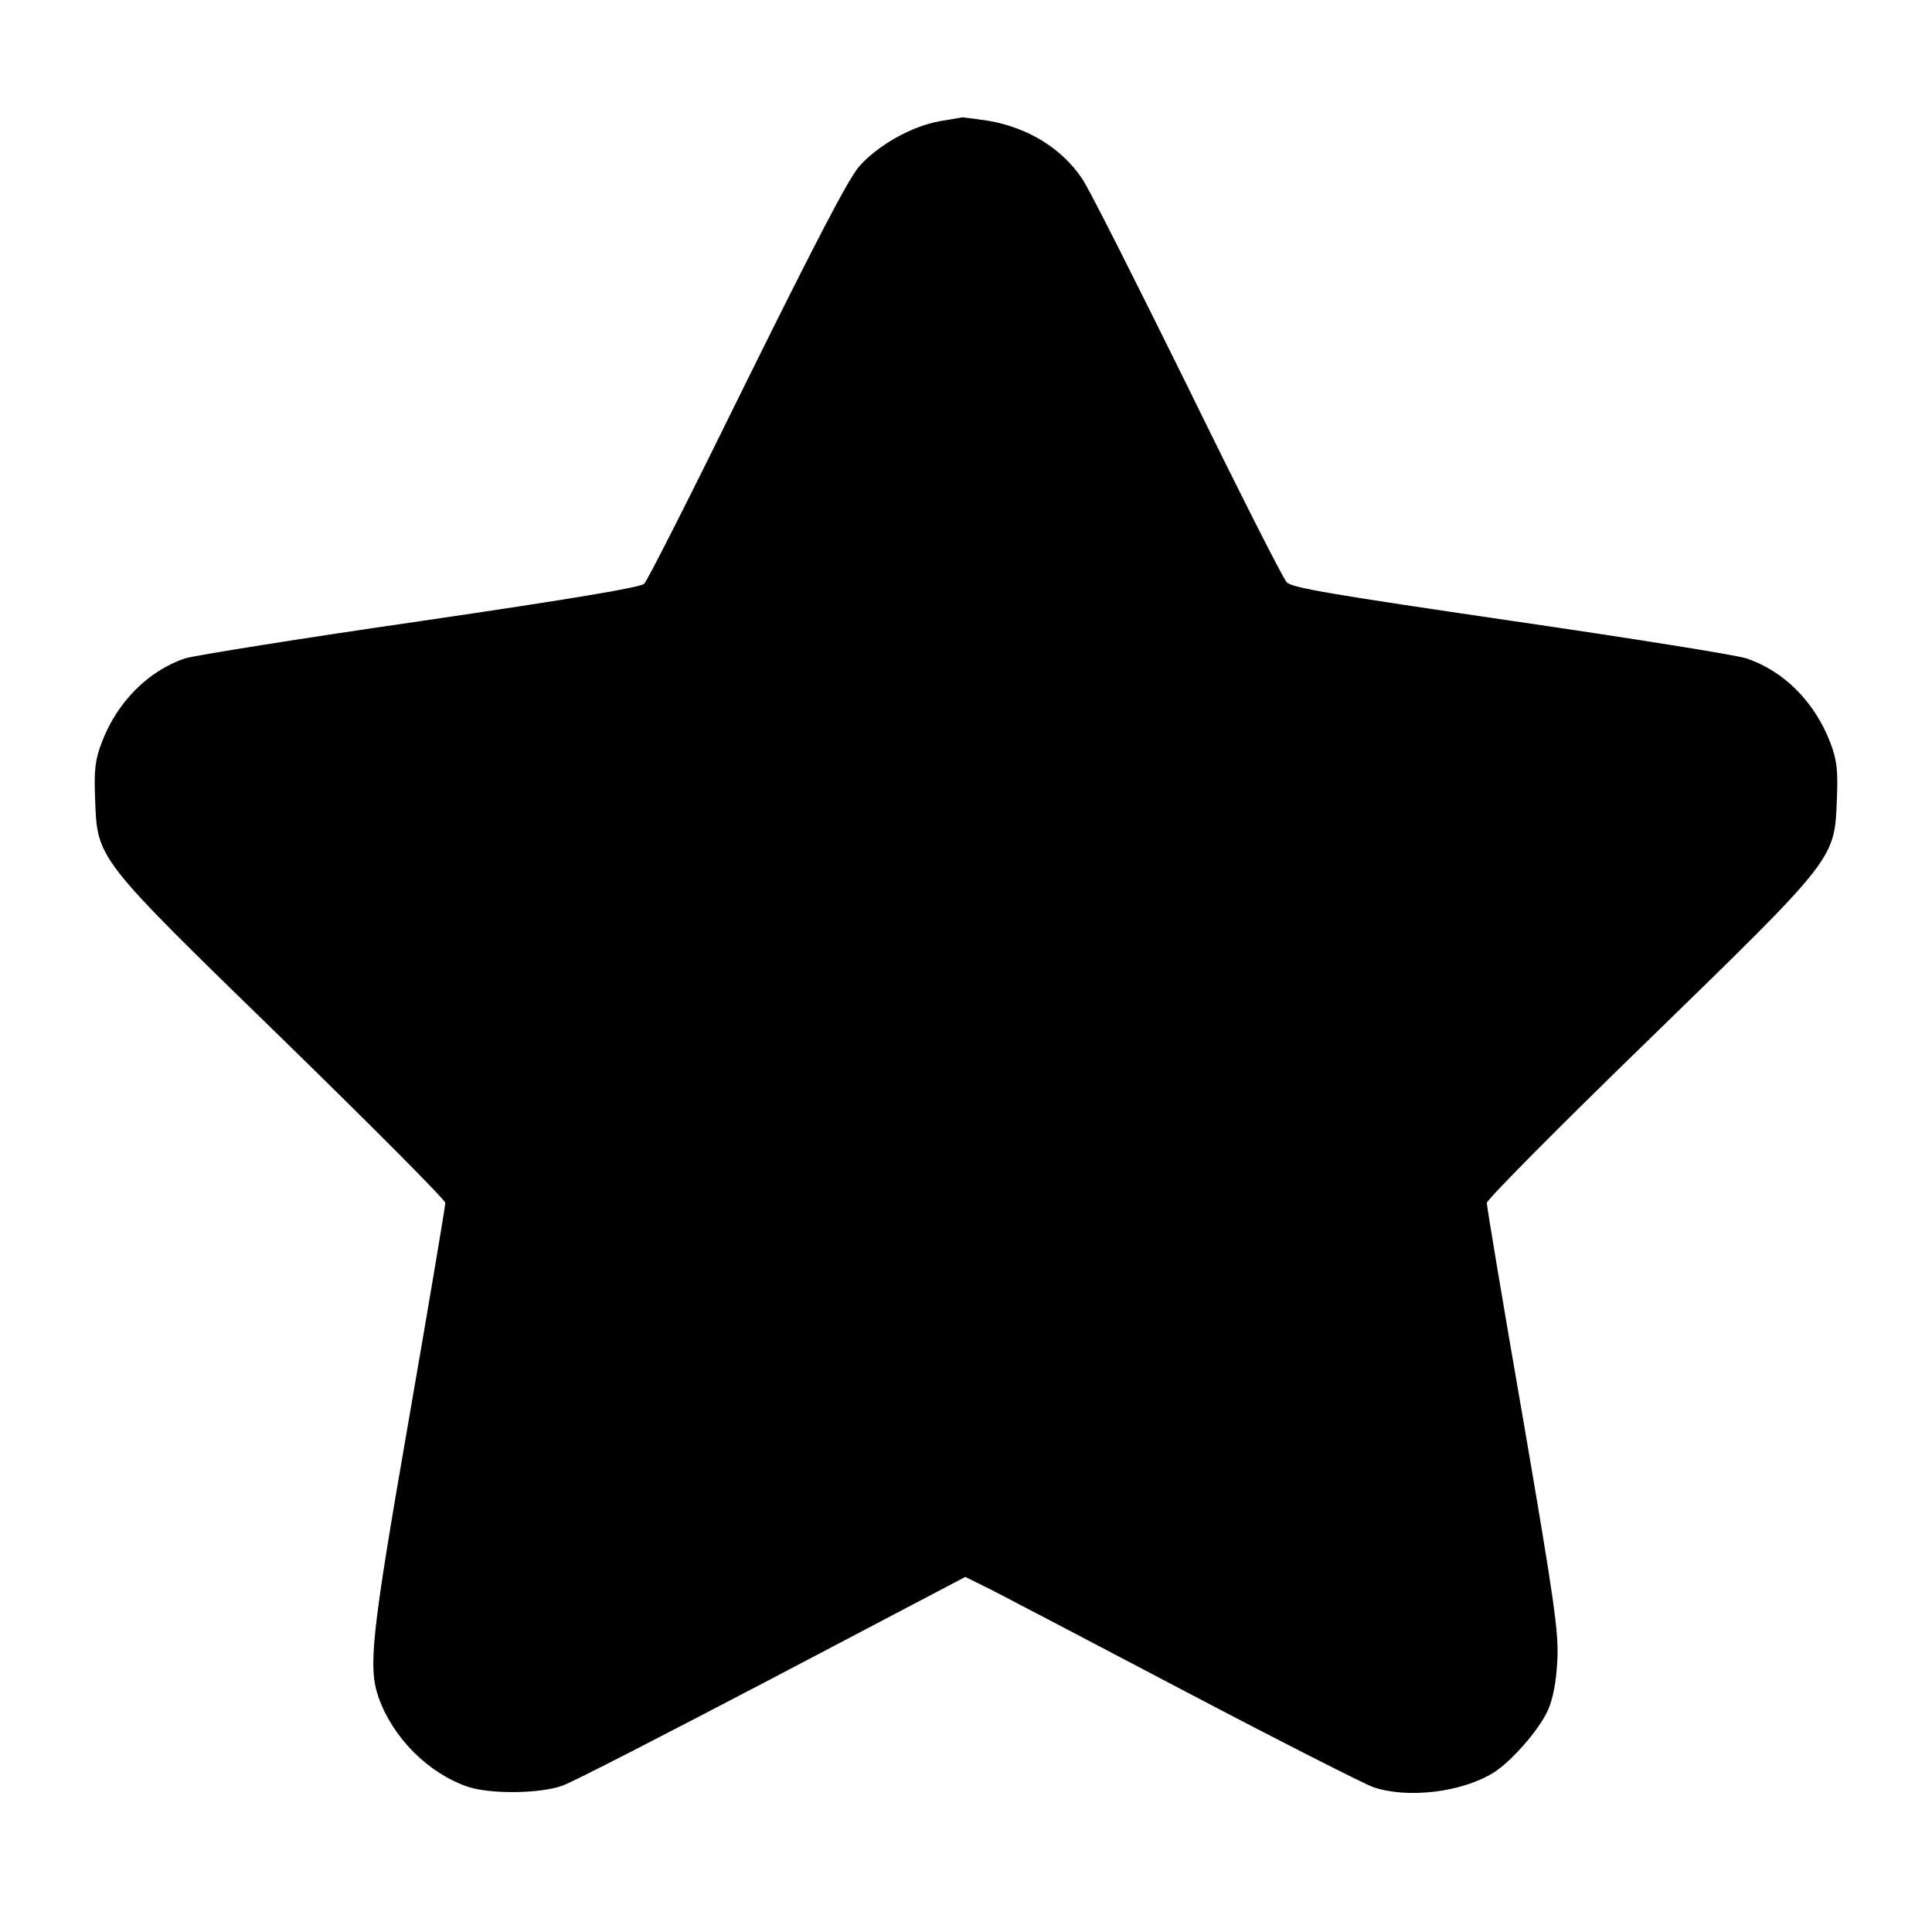
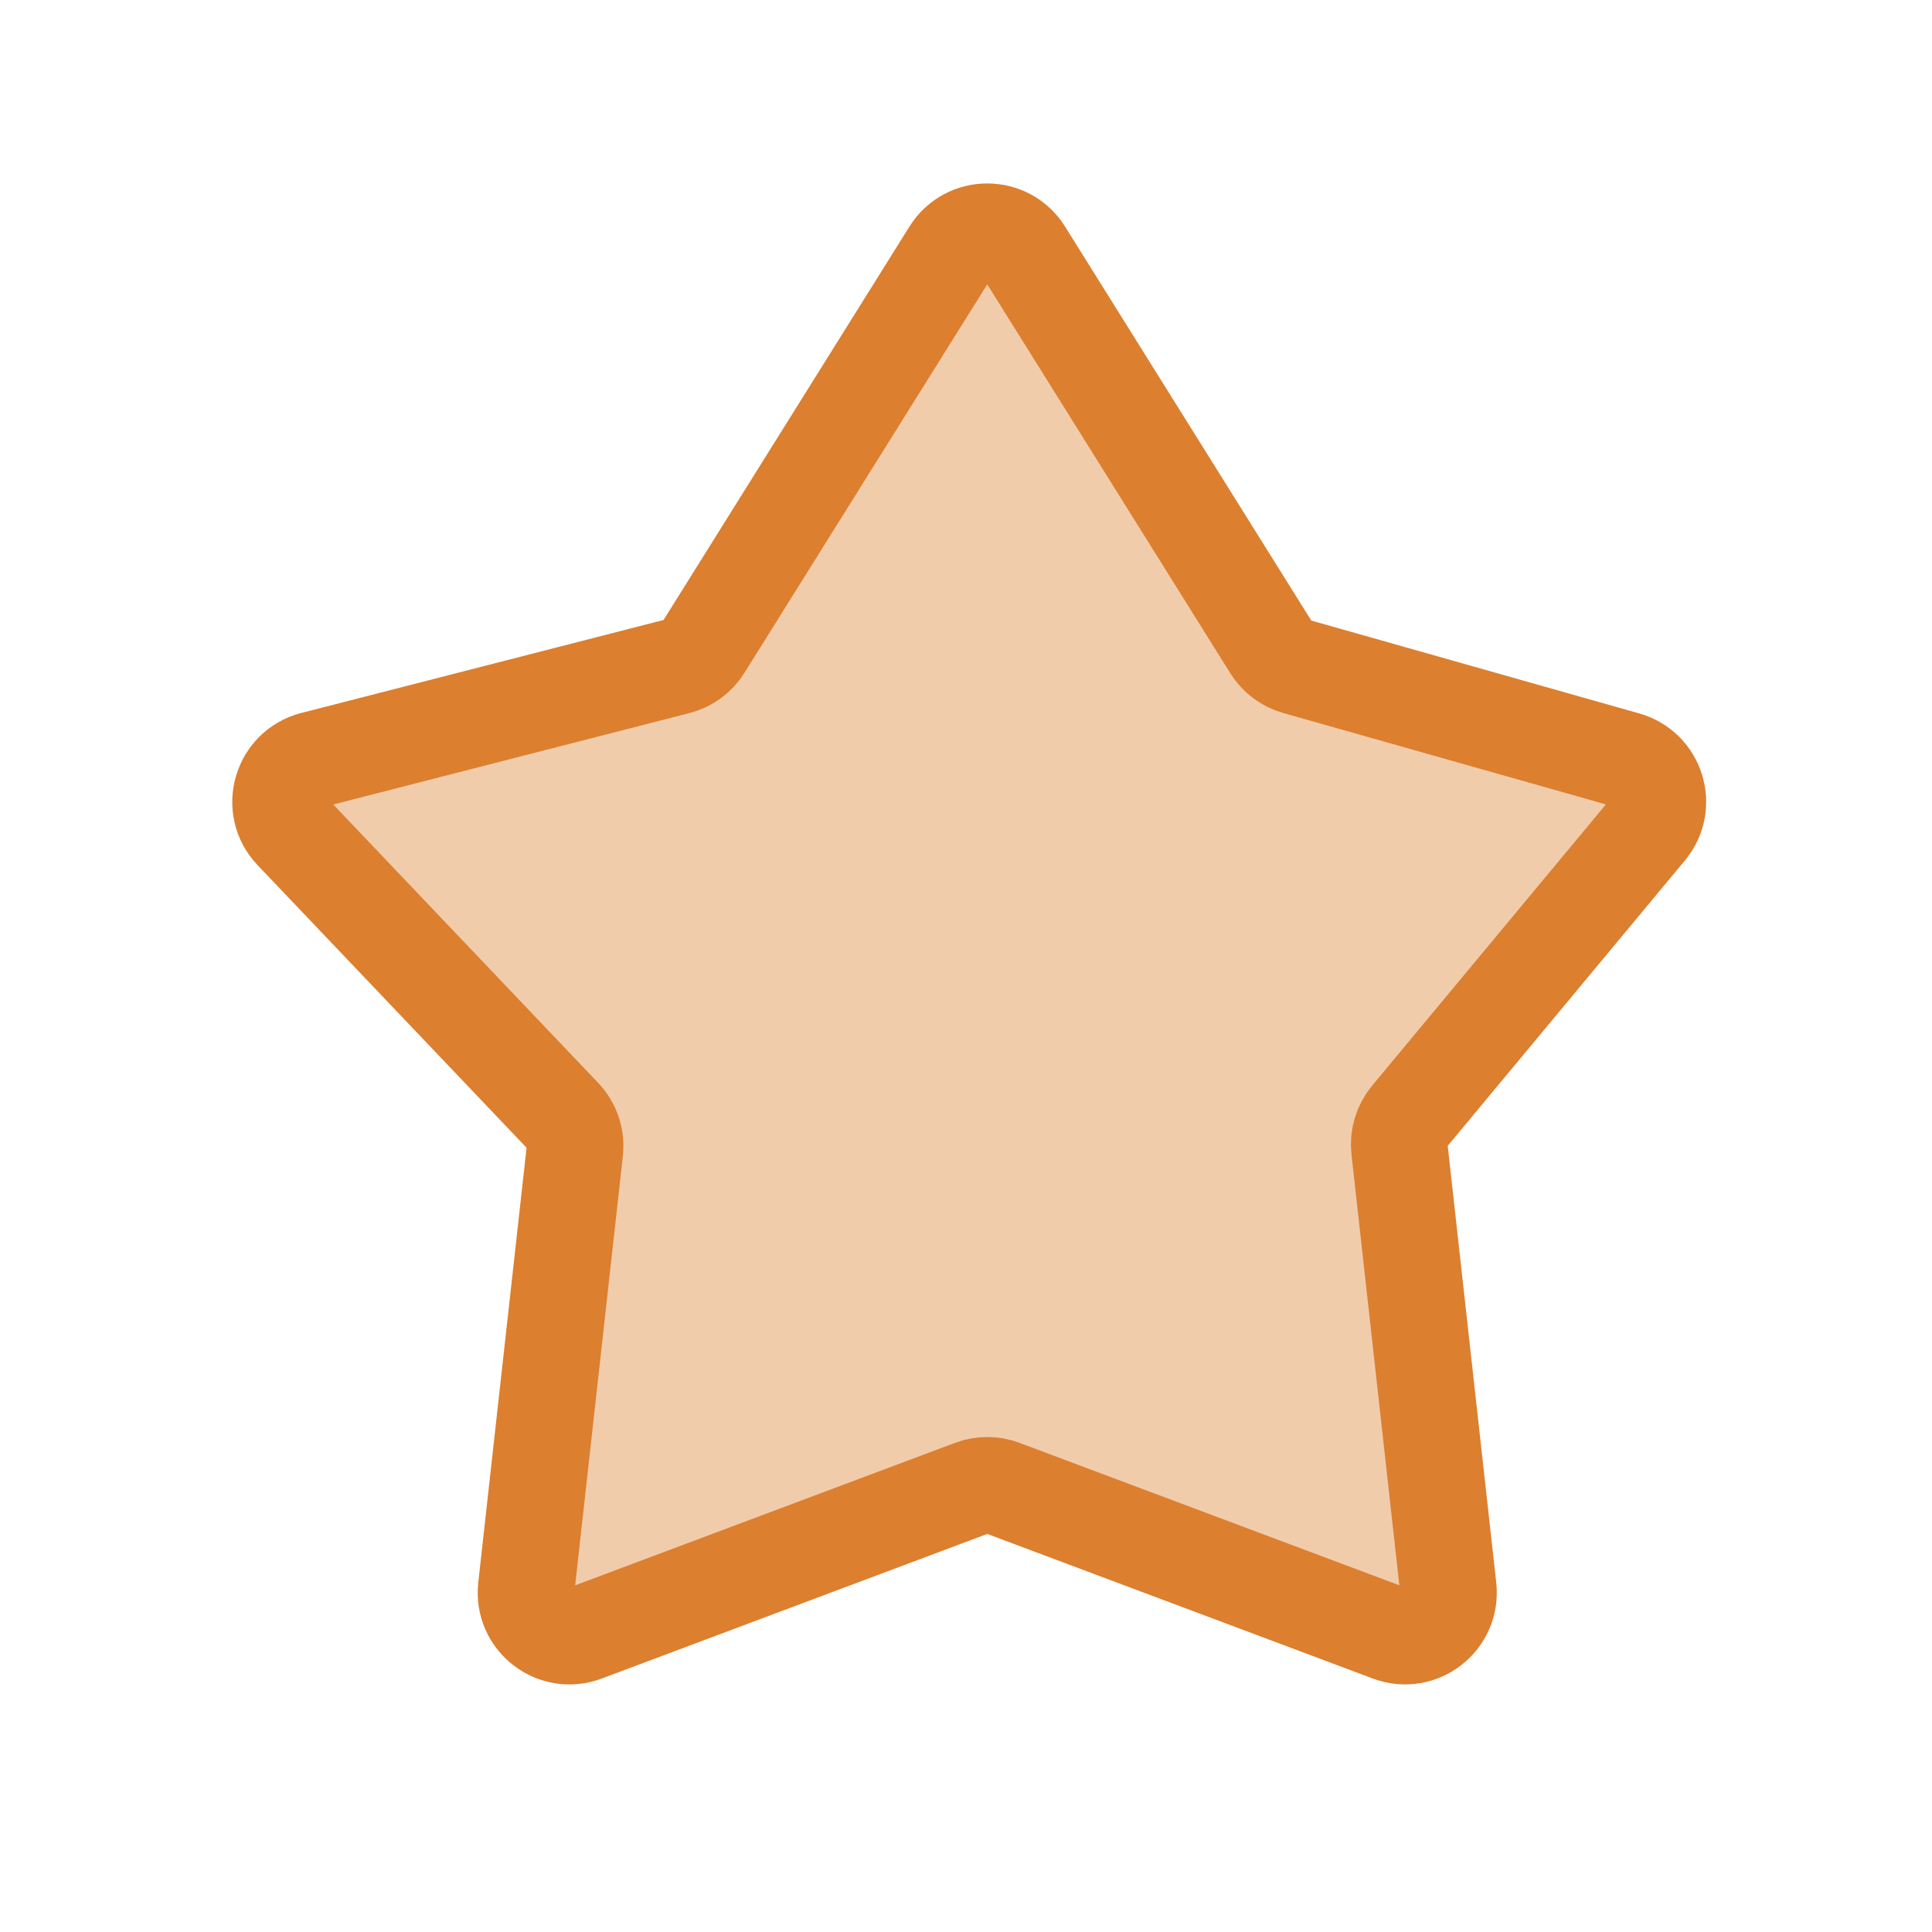
- <svg xmlns="http://www.w3.org/2000/svg" viewBox="0 0 14 14" fill="none">
-   <path d="M6.811 0.878C6.609 0.913 6.36 1.053 6.226 1.206C6.147 1.296 5.904 1.766 5.411 2.762C5.026 3.546 4.692 4.208 4.668 4.23C4.64 4.257 4.151 4.339 3.046 4.501C2.174 4.627 1.408 4.75 1.34 4.771C1.072 4.862 0.845 5.091 0.736 5.384C0.689 5.507 0.681 5.584 0.689 5.783C0.705 6.229 0.686 6.204 2.048 7.53C2.696 8.162 3.227 8.695 3.227 8.717C3.227 8.739 3.109 9.442 2.964 10.278C2.688 11.867 2.666 12.081 2.745 12.305C2.849 12.595 3.104 12.849 3.388 12.947C3.549 13.002 3.916 12.999 4.077 12.939C4.148 12.915 4.832 12.562 5.6 12.16L6.995 11.427L7.183 11.52C7.284 11.572 7.921 11.905 8.597 12.261C9.272 12.616 9.882 12.925 9.95 12.95C10.199 13.035 10.588 12.988 10.817 12.849C10.948 12.77 11.151 12.537 11.216 12.395C11.255 12.307 11.277 12.187 11.285 12.031C11.296 11.829 11.263 11.602 11.036 10.278C10.891 9.445 10.774 8.742 10.774 8.717C10.774 8.693 11.304 8.159 11.952 7.53C13.314 6.204 13.294 6.229 13.311 5.783C13.319 5.584 13.311 5.507 13.264 5.384C13.152 5.089 12.928 4.862 12.655 4.771C12.584 4.747 11.815 4.624 10.948 4.498C9.661 4.309 9.36 4.26 9.324 4.219C9.297 4.192 8.972 3.549 8.6 2.789C8.225 2.029 7.886 1.356 7.842 1.296C7.695 1.075 7.448 0.924 7.161 0.875C7.066 0.861 6.981 0.85 6.973 0.85C6.964 0.853 6.893 0.864 6.811 0.878Z" fill="currentColor" />
+ <svg xmlns="http://www.w3.org/2000/svg" viewBox="0 0 40 40" fill="none">
+   <path d="M19.677 5.221C20.029 4.657 20.851 4.657 21.203 5.221L26.322 13.412C26.441 13.601 26.625 13.739 26.84 13.8L33.669 15.734C34.295 15.912 34.532 16.675 34.116 17.175L29.177 23.117C29.021 23.305 28.948 23.549 28.975 23.792L29.984 32.874C30.058 33.541 29.402 34.052 28.774 33.816L20.756 30.809C20.552 30.733 20.328 30.733 20.124 30.809L12.107 33.816C11.478 34.052 10.822 33.541 10.896 32.874L11.901 23.828C11.931 23.564 11.842 23.3 11.659 23.108L6.057 17.222C5.584 16.725 5.82 15.901 6.486 15.73L14.025 13.795C14.249 13.738 14.442 13.597 14.565 13.4L19.677 5.221Z" fill="#DC7F2F" fill-opacity="0.4" stroke="#DC7F2F" stroke-width="2" />
</svg>
